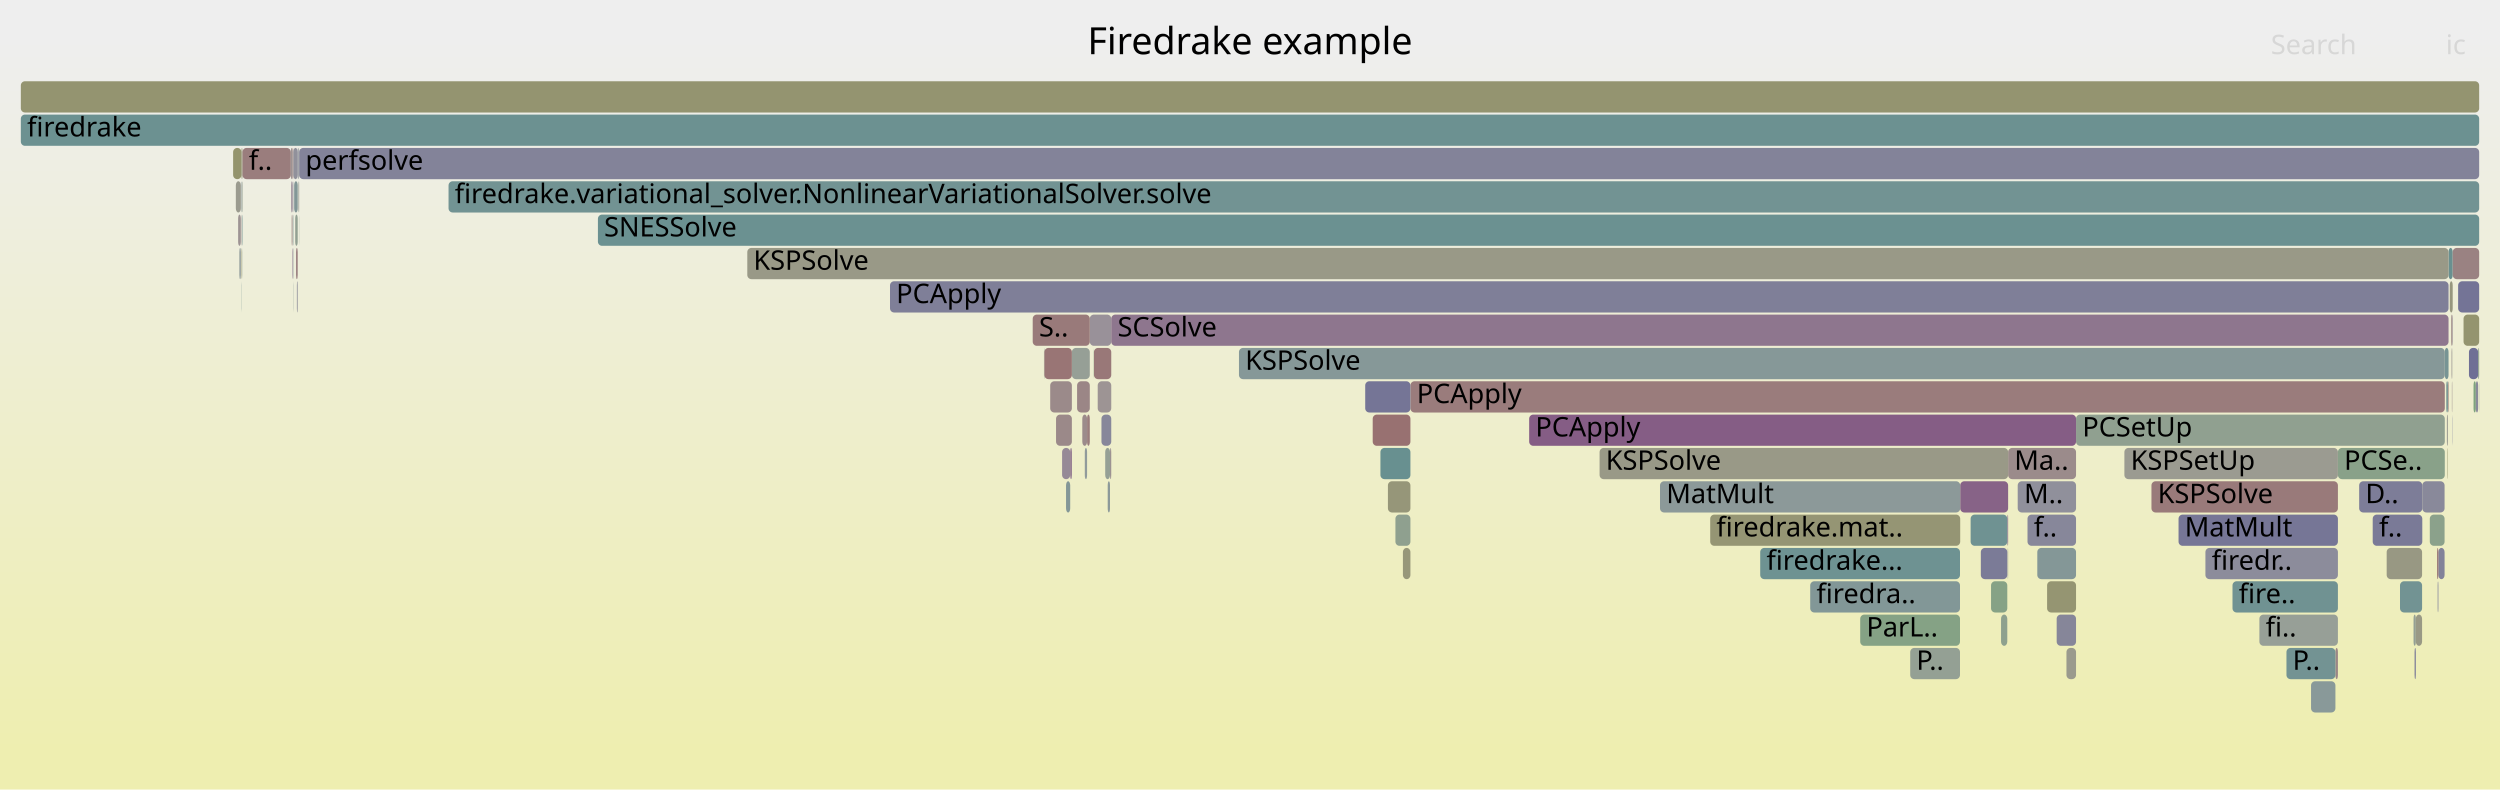
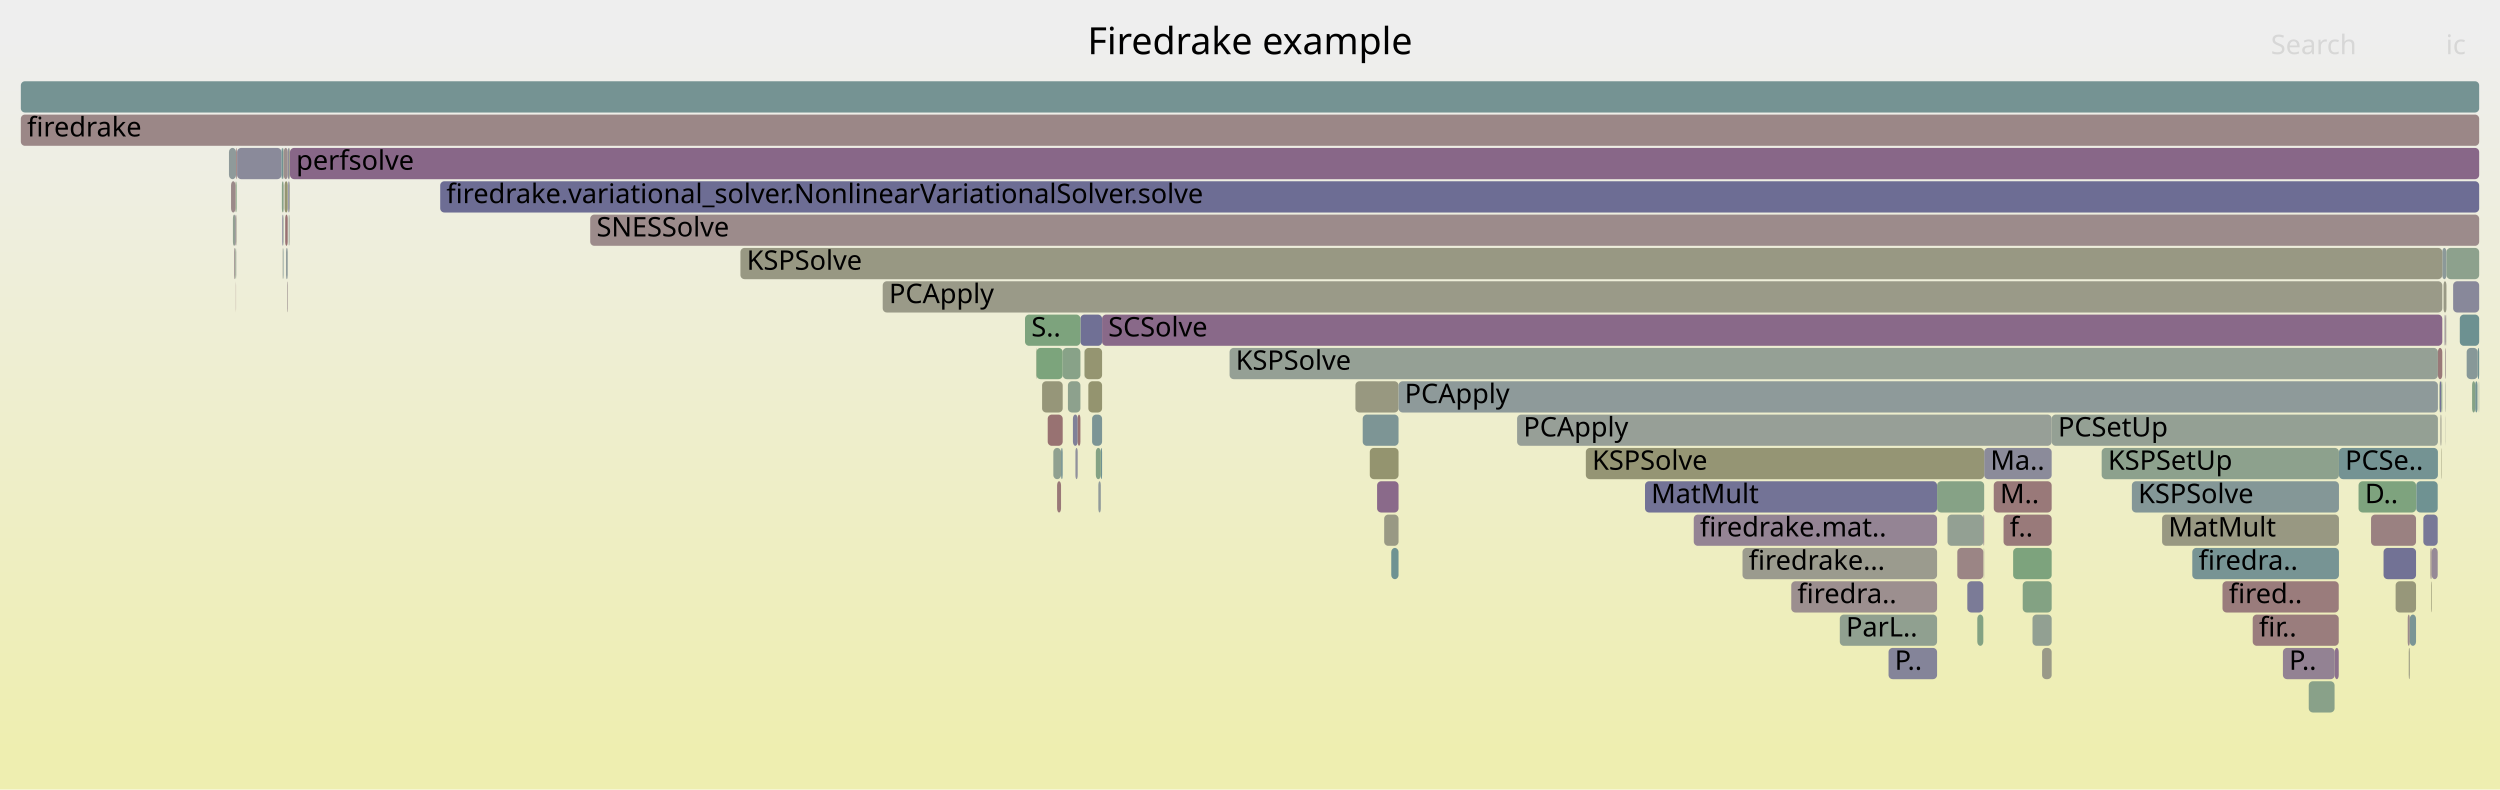
<svg xmlns="http://www.w3.org/2000/svg" version="1.1" width="1200" height="379" viewBox="0 0 1200 379">
  <defs>
    <linearGradient id="background" y1="0" y2="1" x1="0" x2="0">
      <stop stop-color="#eeeeee" offset="5%" />
      <stop stop-color="#eeeeb0" offset="95%" />
    </linearGradient>
  </defs>
  <style type="text/css">
	text { font-family:Verdana; font-size:13px; fill:rgb(0,0,0); }
	#search, #ignorecase { opacity:0.1; cursor:pointer; }
	#search:hover, #search.show, #ignorecase:hover, #ignorecase.show { opacity:1; }
	#subtitle { text-anchor:middle; font-color:rgb(160,160,160); }
	#title { text-anchor:middle; font-size:18px}
	#unzoom { cursor:pointer; }
	#frames &gt; *:hover { stroke:black; stroke-width:0.5; cursor:pointer; }
	.hide { display:none; }
	.parent { opacity:0.5; }
</style>
  <rect x="0.0" y="0" width="1200.0" height="379.0" fill="url(#background)" />
  <text id="title" x="600.00" y="26">Firedrake example</text>
  <text id="details" x="10.00" y="361"> </text>
  <text id="unzoom" x="10.00" y="26" class="hide">Reset Zoom</text>
  <text id="search" x="1090.00" y="26">Search</text>
  <text id="ignorecase" x="1174.00" y="26">ic</text>
  <text id="matched" x="1090.00" y="361"> </text>
  <g id="frames">
    <g>
-       <rect x="1175.0" y="183" width="0.3" height="15.0" fill="rgb(153.179,121.04,121.04)" rx="2" ry="2" />
-       <text x="1178.03" y="193.5" />
-     </g>
-     <g>
-       <rect x="1187.3" y="183" width="1.1" height="15.0" fill="rgb(126.167,163.182,126.167)" rx="2" ry="2" />
-       <text x="1190.32" y="193.5" />
-     </g>
-     <g>
-       <rect x="1121.0" y="311" width="1.2" height="15.0" fill="rgb(154.851,133.86,133.86)" rx="2" ry="2" />
-       <text x="1124.05" y="321.5" />
-     </g>
-     <g>
-       <rect x="528.7" y="199" width="4.7" height="15.0" fill="rgb(135.296,135.296,153.606)" rx="2" ry="2" />
-       <text x="531.70" y="209.5" />
-     </g>
-     <g>
-       <rect x="140.7" y="135" width="0.1" height="15.0" fill="rgb(132.249,151.324,151.324)" rx="2" ry="2" />
-       <text x="143.72" y="145.5" />
-     </g>
-     <g>
-       <rect x="1058.6" y="263" width="63.6" height="15.0" fill="rgb(139.961,139.961,154.508)" rx="2" ry="2" />
-       <text x="1061.63" y="273.5">firedr..</text>
-     </g>
-     <g>
-       <rect x="1166.3" y="247" width="7.1" height="15.0" fill="rgb(138.701,161.142,138.701)" rx="2" ry="2" />
-       <text x="1169.27" y="257.5" />
-     </g>
-     <g>
-       <rect x="677.0" y="183" width="496.5" height="15.0" fill="rgb(153.616,124.387,124.387)" rx="2" ry="2" />
-       <text x="680.05" y="193.5">PCApply</text>
-     </g>
-     <g>
-       <rect x="1175.3" y="119" width="2.0" height="15.0" fill="rgb(105.149,144.298,144.298)" rx="2" ry="2" />
-       <text x="1178.34" y="129.5" />
-     </g>
-     <g>
-       <rect x="963.7" y="263" width="0.2" height="15.0" fill="rgb(146.905,146.905,155.853)" rx="2" ry="2" />
-       <text x="966.75" y="273.5" />
-     </g>
-     <g>
-       <rect x="525.1" y="167" width="8.3" height="15.0" fill="rgb(153.096,120.4,120.4)" rx="2" ry="2" />
-       <text x="528.13" y="177.5" />
-     </g>
-     <g>
-       <rect x="1176.5" y="151" width="0.2" height="15.0" fill="rgb(149.569,159.373,149.569)" rx="2" ry="2" />
-       <text x="1179.46" y="161.5" />
-     </g>
-     <g>
-       <rect x="530.5" y="215" width="2.3" height="15.0" fill="rgb(148.749,159.506,148.749)" rx="2" ry="2" />
-       <text x="533.49" y="225.5" />
-     </g>
-     <g>
-       <rect x="509.8" y="215" width="3.9" height="15.0" fill="rgb(150.232,138.094,150.232)" rx="2" ry="2" />
-       <text x="512.76" y="225.5" />
-     </g>
-     <g>
-       <rect x="140.4" y="71" width="0.4" height="15.0" fill="rgb(152.318,114.437,114.437)" rx="2" ry="2" />
-       <text x="143.38" y="81.5" />
-     </g>
-     <g>
-       <rect x="520.7" y="215" width="1.1" height="15.0" fill="rgb(145.45,154.746,154.746)" rx="2" ry="2" />
-       <text x="523.66" y="225.5" />
-     </g>
-     <g>
-       <rect x="1138.9" y="247" width="23.8" height="15.0" fill="rgb(122.034,122.034,151.039)" rx="2" ry="2" />
-       <text x="1141.94" y="257.5">f..</text>
-     </g>
-     <g>
-       <rect x="111.9" y="71" width="4.0" height="15.0" fill="rgb(147.914,147.914,109.123)" rx="2" ry="2" />
-       <text x="114.93" y="81.5" />
-     </g>
-     <g>
-       <rect x="1174.1" y="183" width="0.2" height="15.0" fill="rgb(150.781,159.175,150.781)" rx="2" ry="2" />
-       <text x="1177.11" y="193.5" />
-     </g>
-     <g>
-       <rect x="142.1" y="119" width="0.8" height="15.0" fill="rgb(154.086,127.996,127.996)" rx="2" ry="2" />
-       <text x="145.06" y="129.5" />
-     </g>
-     <g>
-       <rect x="940.9" y="231" width="23.0" height="15.0" fill="rgb(134.856,98.692,134.856)" rx="2" ry="2" />
-       <text x="943.87" y="241.5" />
-     </g>
-     <g>
-       <rect x="1145.6" y="263" width="17.0" height="15.0" fill="rgb(152.348,152.348,130.611)" rx="2" ry="2" />
-       <text x="1148.56" y="273.5" />
-     </g>
-     <g>
-       <rect x="1170.1" y="279" width="0.3" height="15.0" fill="rgb(111.81,111.81,149.06)" rx="2" ry="2" />
-       <text x="1173.09" y="289.5" />
-     </g>
-     <g>
-       <rect x="1045.7" y="247" width="76.5" height="15.0" fill="rgb(117.856,117.856,150.23)" rx="2" ry="2" />
-       <text x="1048.67" y="257.5">MatMult</text>
-     </g>
-     <g>
-       <rect x="114.3" y="103" width="1.3" height="15.0" fill="rgb(156.593,147.216,147.216)" rx="2" ry="2" />
-       <text x="117.27" y="113.5" />
-     </g>
-     <g>
-       <rect x="1162.7" y="231" width="10.7" height="15.0" fill="rgb(136.715,136.715,153.88)" rx="2" ry="2" />
-       <text x="1165.73" y="241.5" />
-     </g>
-     <g>
-       <rect x="1189.9" y="183" width="0.1" height="15.0" fill="rgb(143.813,154.322,154.322)" rx="2" ry="2" />
-       <text x="1192.89" y="193.5" />
-     </g>
-     <g>
-       <rect x="1132.4" y="231" width="30.3" height="15.0" fill="rgb(124.767,124.767,151.568)" rx="2" ry="2" />
-       <text x="1135.39" y="241.5">D..</text>
-     </g>
-     <g>
-       <rect x="1175.9" y="135" width="1.4" height="15.0" fill="rgb(151.485,151.485,126.427)" rx="2" ry="2" />
-       <text x="1178.90" y="145.5" />
-     </g>
-     <g>
-       <rect x="1176.8" y="167" width="0.3" height="15.0" fill="rgb(155.897,155.897,147.806)" rx="2" ry="2" />
-       <text x="1179.81" y="177.5" />
-     </g>
-     <g>
-       <rect x="1084.5" y="295" width="37.7" height="15.0" fill="rgb(150.557,159.212,150.557)" rx="2" ry="2" />
-       <text x="1087.53" y="305.5">fi..</text>
-     </g>
-     <g>
-       <rect x="10.0" y="39" width="1180.0" height="15.0" fill="rgb(148.426,148.426,111.603)" rx="2" ry="2" />
+       <rect x="1173.9" y="199" width="0.1" height="15.0" fill="rgb(155.18,155.18,144.332)" rx="2" ry="2" />
+       <text x="1176.88" y="209.5" />
+     </g>
+     <g>
+       <rect x="139.0" y="103" width="0.2" height="15.0" fill="rgb(150.801,150.801,123.115)" rx="2" ry="2" />
+       <text x="142.00" y="113.5" />
+     </g>
+     <g>
+       <rect x="1170.9" y="183" width="0.2" height="15.0" fill="rgb(136.018,161.578,136.018)" rx="2" ry="2" />
+       <text x="1173.94" y="193.5" />
+     </g>
+     <g>
+       <rect x="1173.6" y="167" width="0.1" height="15.0" fill="rgb(142.735,154.042,154.042)" rx="2" ry="2" />
+       <text x="1176.56" y="177.5" />
+     </g>
+     <g>
+       <rect x="527.2" y="231" width="1.2" height="15.0" fill="rgb(144.593,154.524,154.524)" rx="2" ry="2" />
+       <text x="530.19" y="241.5" />
+     </g>
+     <g>
+       <rect x="135.9" y="71" width="0.3" height="15.0" fill="rgb(152.475,152.475,131.227)" rx="2" ry="2" />
+       <text x="138.86" y="81.5" />
+     </g>
+     <g>
+       <rect x="1163.2" y="247" width="6.9" height="15.0" fill="rgb(119.827,119.827,150.612)" rx="2" ry="2" />
+       <text x="1166.20" y="257.5" />
+     </g>
+     <g>
+       <rect x="949.1" y="295" width="2.9" height="15.0" fill="rgb(130.506,162.476,130.506)" rx="2" ry="2" />
+       <text x="952.08" y="305.5" />
+     </g>
+     <g>
+       <rect x="505.6" y="215" width="3.7" height="15.0" fill="rgb(143.647,160.336,143.647)" rx="2" ry="2" />
+       <text x="508.57" y="225.5" />
+     </g>
+     <g>
+       <rect x="524.2" y="199" width="4.8" height="15.0" fill="rgb(124.293,149.261,149.261)" rx="2" ry="2" />
+       <text x="527.18" y="209.5" />
+     </g>
+     <g>
+       <rect x="112.4" y="119" width="0.6" height="15.0" fill="rgb(156.04,142.971,142.971)" rx="2" ry="2" />
+       <text x="115.40" y="129.5" />
+     </g>
+     <g>
+       <rect x="1189.8" y="183" width="0.2" height="15.0" fill="rgb(148.628,159.526,148.628)" rx="2" ry="2" />
+       <text x="1192.82" y="193.5" />
+     </g>
+     <g>
+       <rect x="952.2" y="263" width="0.2" height="15.0" fill="rgb(155.365,155.365,145.229)" rx="2" ry="2" />
+       <text x="955.25" y="273.5" />
+     </g>
+     <g>
+       <rect x="1186.6" y="183" width="1.5" height="15.0" fill="rgb(132.99,162.071,132.99)" rx="2" ry="2" />
+       <text x="1189.60" y="193.5" />
+     </g>
+     <g>
+       <rect x="657.5" y="215" width="13.8" height="15.0" fill="rgb(148.293,148.293,110.959)" rx="2" ry="2" />
+       <text x="660.51" y="225.5" />
+     </g>
+     <g>
+       <rect x="836.4" y="263" width="93.4" height="15.0" fill="rgb(154.598,154.598,141.515)" rx="2" ry="2" />
+       <text x="839.38" y="273.5">firedrake...</text>
+     </g>
+     <g>
+       <rect x="109.9" y="71" width="3.4" height="15.0" fill="rgb(143.052,154.124,154.124)" rx="2" ry="2" />
+       <text x="112.90" y="81.5" />
+     </g>
+     <g>
+       <rect x="520.5" y="167" width="0.1" height="15.0" fill="rgb(131.325,162.342,131.325)" rx="2" ry="2" />
+       <text x="523.47" y="177.5" />
+     </g>
+     <g>
+       <rect x="667.8" y="263" width="3.5" height="15.0" fill="rgb(109.797,145.503,145.503)" rx="2" ry="2" />
+       <text x="670.83" y="273.5" />
+     </g>
+     <g>
+       <rect x="10.0" y="55" width="1180.0" height="15.0" fill="rgb(155.007,135.053,135.053)" rx="2" ry="2" />
+       <text x="13.00" y="65.5">firedrake</text>
+     </g>
+     <g>
+       <rect x="1189.3" y="167" width="0.7" height="15.0" fill="rgb(113.098,146.359,146.359)" rx="2" ry="2" />
+       <text x="1192.25" y="177.5" />
+     </g>
+     <g>
+       <rect x="1173.7" y="167" width="0.3" height="15.0" fill="rgb(155.466,138.575,138.575)" rx="2" ry="2" />
+       <text x="1176.75" y="177.5" />
+     </g>
+     <g>
+       <rect x="528.4" y="215" width="0.6" height="15.0" fill="rgb(110.045,145.567,145.567)" rx="2" ry="2" />
+       <text x="531.40" y="225.5" />
+     </g>
+     <g>
+       <rect x="138.9" y="87" width="0.3" height="15.0" fill="rgb(150.154,150.154,119.978)" rx="2" ry="2" />
+       <text x="141.92" y="97.5" />
+     </g>
+     <g>
+       <rect x="1172.3" y="119" width="2.0" height="15.0" fill="rgb(139.878,153.302,153.302)" rx="2" ry="2" />
+       <text x="1175.35" y="129.5" />
+     </g>
+     <g>
+       <rect x="1174.0" y="151" width="0.2" height="15.0" fill="rgb(149.847,159.327,149.847)" rx="2" ry="2" />
+       <text x="1176.99" y="161.5" />
+     </g>
+     <g>
+       <rect x="934.8" y="247" width="17.2" height="15.0" fill="rgb(146.509,159.871,146.509)" rx="2" ry="2" />
+       <text x="937.79" y="257.5" />
+     </g>
+     <g>
+       <rect x="939.5" y="263" width="12.5" height="15.0" fill="rgb(154.693,132.643,132.643)" rx="2" ry="2" />
+       <text x="942.55" y="273.5" />
+     </g>
+     <g>
+       <rect x="113.2" y="135" width="0.1" height="15.0" fill="rgb(153.397,122.712,122.712)" rx="2" ry="2" />
+       <text x="116.16" y="145.5" />
+     </g>
+     <g>
+       <rect x="518.6" y="151" width="10.4" height="15.0" fill="rgb(112.188,112.188,149.133)" rx="2" ry="2" />
+       <text x="521.61" y="161.5" />
+     </g>
+     <g>
+       <rect x="138.1" y="71" width="0.7" height="15.0" fill="rgb(141.208,141.208,154.75)" rx="2" ry="2" />
+       <text x="141.08" y="81.5" />
+     </g>
+     <g>
+       <rect x="136.6" y="87" width="1.5" height="15.0" fill="rgb(148.985,148.985,114.312)" rx="2" ry="2" />
+       <text x="139.55" y="97.5" />
+     </g>
+     <g>
+       <rect x="952.0" y="247" width="0.2" height="15.0" fill="rgb(110.676,110.676,148.841)" rx="2" ry="2" />
+       <text x="955.02" y="257.5" />
+     </g>
+     <g>
+       <rect x="1120.7" y="311" width="1.9" height="15.0" fill="rgb(140.497,113.149,140.497)" rx="2" ry="2" />
+       <text x="1123.66" y="321.5" />
+     </g>
+     <g>
+       <rect x="1066.8" y="279" width="55.8" height="15.0" fill="rgb(153.501,123.511,123.511)" rx="2" ry="2" />
+       <text x="1069.83" y="289.5">fired..</text>
+     </g>
+     <g>
+       <rect x="728.2" y="199" width="256.6" height="15.0" fill="rgb(150.795,159.173,150.795)" rx="2" ry="2" />
+       <text x="731.24" y="209.5">PCApply</text>
+     </g>
+     <g>
+       <rect x="522.4" y="183" width="6.6" height="15.0" fill="rgb(148.336,148.336,111.168)" rx="2" ry="2" />
+       <text x="525.39" y="193.5" />
+     </g>
+     <g>
+       <rect x="113.3" y="71" width="0.4" height="15.0" fill="rgb(153.278,121.794,121.794)" rx="2" ry="2" />
+       <text x="116.27" y="81.5" />
+     </g>
+     <g>
+       <rect x="113.8" y="71" width="21.3" height="15.0" fill="rgb(137.532,137.532,154.038)" rx="2" ry="2" />
+       <text x="116.76" y="81.5" />
+     </g>
+     <g>
+       <rect x="138.4" y="87" width="0.4" height="15.0" fill="rgb(114.918,114.918,149.662)" rx="2" ry="2" />
+       <text x="141.45" y="97.5" />
+     </g>
+     <g>
+       <rect x="135.1" y="71" width="0.8" height="15.0" fill="rgb(111.877,146.042,146.042)" rx="2" ry="2" />
+       <text x="138.15" y="81.5" />
+     </g>
+     <g>
+       <rect x="492.0" y="151" width="26.6" height="15.0" fill="rgb(125.129,163.351,125.129)" rx="2" ry="2" />
+       <text x="495.05" y="161.5">S..</text>
+     </g>
+     <g>
+       <rect x="113.5" y="103" width="0.2" height="15.0" fill="rgb(150.812,150.812,123.164)" rx="2" ry="2" />
+       <text x="116.51" y="113.5" />
+     </g>
+     <g>
+       <rect x="1081.3" y="295" width="41.3" height="15.0" fill="rgb(153.637,124.554,124.554)" rx="2" ry="2" />
+       <text x="1084.30" y="305.5">fir..</text>
+     </g>
+     <g>
+       <rect x="497.3" y="167" width="0.2" height="15.0" fill="rgb(149.466,149.466,116.643)" rx="2" ry="2" />
+       <text x="500.29" y="177.5" />
+     </g>
+     <g>
+       <rect x="1172.9" y="135" width="1.4" height="15.0" fill="rgb(153.093,153.093,134.221)" rx="2" ry="2" />
+       <text x="1175.89" y="145.5" />
+     </g>
+     <g>
+       <rect x="1174.3" y="119" width="15.7" height="15.0" fill="rgb(140.687,160.818,140.687)" rx="2" ry="2" />
+       <text x="1177.26" y="129.5" />
+     </g>
+     <g>
+       <rect x="113.0" y="103" width="0.3" height="15.0" fill="rgb(134.382,97.478,134.382)" rx="2" ry="2" />
+       <text x="116.04" y="113.5" />
+     </g>
+     <g>
+       <rect x="859.8" y="279" width="70.0" height="15.0" fill="rgb(156.096,143.401,143.401)" rx="2" ry="2" />
+       <text x="862.75" y="289.5">firedra..</text>
+     </g>
+     <g>
+       <rect x="113.0" y="87" width="0.3" height="15.0" fill="rgb(151.731,151.731,127.619)" rx="2" ry="2" />
+       <text x="115.97" y="97.5" />
+     </g>
+     <g>
+       <rect x="975.6" y="295" width="9.2" height="15.0" fill="rgb(146.289,159.907,146.289)" rx="2" ry="2" />
+       <text x="978.59" y="305.5" />
+     </g>
+     <g>
+       <rect x="512.6" y="183" width="6.0" height="15.0" fill="rgb(140.833,160.795,140.833)" rx="2" ry="2" />
+       <text x="515.56" y="193.5" />
+     </g>
+     <g>
+       <rect x="929.8" y="231" width="22.6" height="15.0" fill="rgb(133.775,161.944,133.775)" rx="2" ry="2" />
+       <text x="932.83" y="241.5" />
+     </g>
+     <g>
+       <rect x="1108.2" y="327" width="12.4" height="15.0" fill="rgb(136.823,161.447,136.823)" rx="2" ry="2" />
+       <text x="1111.21" y="337.5" />
+     </g>
+     <g>
+       <rect x="1122.7" y="215" width="47.5" height="15.0" fill="rgb(115.831,147.067,147.067)" rx="2" ry="2" />
+       <text x="1125.66" y="225.5">PCSe..</text>
+     </g>
+     <g>
+       <rect x="515.0" y="199" width="2.3" height="15.0" fill="rgb(127.854,127.854,152.165)" rx="2" ry="2" />
+       <text x="518.02" y="209.5" />
+     </g>
+     <g>
+       <rect x="1188.1" y="183" width="1.1" height="15.0" fill="rgb(116.415,147.219,147.219)" rx="2" ry="2" />
+       <text x="1191.08" y="193.5" />
+     </g>
+     <g>
+       <rect x="952.4" y="215" width="32.4" height="15.0" fill="rgb(139.362,139.362,154.393)" rx="2" ry="2" />
+       <text x="955.37" y="225.5">Ma..</text>
+     </g>
+     <g>
+       <rect x="516.2" y="215" width="1.1" height="15.0" fill="rgb(145.378,145.378,155.557)" rx="2" ry="2" />
+       <text x="519.18" y="225.5" />
+     </g>
+     <g>
+       <rect x="980.2" y="311" width="4.6" height="15.0" fill="rgb(153.507,153.507,136.227)" rx="2" ry="2" />
+       <text x="983.22" y="321.5" />
+     </g>
+     <g>
+       <rect x="661.0" y="231" width="10.3" height="15.0" fill="rgb(137.701,105.985,137.701)" rx="2" ry="2" />
+       <text x="663.96" y="241.5" />
+     </g>
+     <g>
+       <rect x="111.8" y="103" width="1.2" height="15.0" fill="rgb(145.889,159.972,145.889)" rx="2" ry="2" />
+       <text x="114.81" y="113.5" />
+     </g>
+     <g>
+       <rect x="970.9" y="279" width="13.9" height="15.0" fill="rgb(131.415,162.328,131.415)" rx="2" ry="2" />
+       <text x="973.95" y="289.5" />
+     </g>
+     <g>
+       <rect x="529.0" y="151" width="643.3" height="15.0" fill="rgb(137.413,105.245,137.413)" rx="2" ry="2" />
+       <text x="531.96" y="161.5">SCSolve</text>
+     </g>
+     <g>
+       <rect x="113.4" y="87" width="0.3" height="15.0" fill="rgb(130.282,162.512,130.282)" rx="2" ry="2" />
+       <text x="116.40" y="97.5" />
+     </g>
+     <g>
+       <rect x="1159.8" y="231" width="10.3" height="15.0" fill="rgb(111.418,145.923,145.923)" rx="2" ry="2" />
+       <text x="1162.75" y="241.5" />
+     </g>
+     <g>
+       <rect x="944.3" y="279" width="7.7" height="15.0" fill="rgb(122.729,122.729,151.173)" rx="2" ry="2" />
+       <text x="947.31" y="289.5" />
+     </g>
+     <g>
+       <rect x="883.1" y="295" width="46.7" height="15.0" fill="rgb(144.187,160.249,144.187)" rx="2" ry="2" />
+       <text x="886.11" y="305.5">ParL..</text>
+     </g>
+     <g>
+       <rect x="500.2" y="183" width="9.9" height="15.0" fill="rgb(150.415,150.415,121.241)" rx="2" ry="2" />
+       <text x="503.18" y="193.5" />
+     </g>
+     <g>
+       <rect x="590.2" y="167" width="580.0" height="15.0" fill="rgb(148.597,159.531,148.597)" rx="2" ry="2" />
+       <text x="593.16" y="177.5">KSPSolve</text>
+     </g>
+     <g>
+       <rect x="135.9" y="87" width="0.3" height="15.0" fill="rgb(141.338,160.712,141.338)" rx="2" ry="2" />
+       <text x="138.93" y="97.5" />
+     </g>
+     <g>
+       <rect x="664.4" y="247" width="6.9" height="15.0" fill="rgb(152.649,152.649,132.069)" rx="2" ry="2" />
+       <text x="667.40" y="257.5" />
+     </g>
+     <g>
+       <rect x="1023.3" y="231" width="99.4" height="15.0" fill="rgb(132.498,151.388,151.388)" rx="2" ry="2" />
+       <text x="1026.34" y="241.5">KSPSolve</text>
+     </g>
+     <g>
+       <rect x="761.2" y="215" width="191.2" height="15.0" fill="rgb(149.23,149.23,115.5)" rx="2" ry="2" />
+       <text x="764.23" y="225.5">KSPSolve</text>
+     </g>
+     <g>
+       <rect x="650.6" y="183" width="20.7" height="15.0" fill="rgb(151.9,151.9,128.439)" rx="2" ry="2" />
+       <text x="653.60" y="193.5" />
+     </g>
+     <g>
+       <rect x="1173.7" y="151" width="0.3" height="15.0" fill="rgb(154.664,132.425,132.425)" rx="2" ry="2" />
+       <text x="1176.66" y="161.5" />
+     </g>
+     <g>
+       <rect x="1095.8" y="311" width="24.9" height="15.0" fill="rgb(146.884,129.514,146.884)" rx="2" ry="2" />
+       <text x="1098.76" y="321.5">P..</text>
+     </g>
+     <g>
+       <rect x="1177.5" y="135" width="12.5" height="15.0" fill="rgb(135.872,135.872,153.717)" rx="2" ry="2" />
+       <text x="1180.49" y="145.5" />
+     </g>
+     <g>
+       <rect x="1156.2" y="311" width="0.5" height="15.0" fill="rgb(152.059,152.059,129.208)" rx="2" ry="2" />
+       <text x="1159.22" y="321.5" />
+     </g>
+     <g>
+       <rect x="789.6" y="231" width="140.2" height="15.0" fill="rgb(115.199,115.199,149.716)" rx="2" ry="2" />
+       <text x="792.57" y="241.5">MatMult</text>
+     </g>
+     <g>
+       <rect x="1155.7" y="295" width="1.0" height="15.0" fill="rgb(155.529,139.057,139.057)" rx="2" ry="2" />
+       <text x="1158.66" y="305.5" />
+     </g>
+     <g>
+       <rect x="1166.9" y="279" width="0.3" height="15.0" fill="rgb(149.373,149.373,116.191)" rx="2" ry="2" />
+       <text x="1169.90" y="289.5" />
+     </g>
+     <g>
+       <rect x="138.6" y="103" width="0.2" height="15.0" fill="rgb(121.709,148.591,148.591)" rx="2" ry="2" />
+       <text x="141.63" y="113.5" />
+     </g>
+     <g>
+       <rect x="113.1" y="119" width="0.2" height="15.0" fill="rgb(124.906,163.387,124.906)" rx="2" ry="2" />
+       <text x="116.10" y="129.5" />
+     </g>
+     <g>
+       <rect x="1052.3" y="263" width="70.4" height="15.0" fill="rgb(119.441,148.003,148.003)" rx="2" ry="2" />
+       <text x="1055.34" y="273.5">firedra..</text>
+     </g>
+     <g>
+       <rect x="1037.8" y="247" width="84.9" height="15.0" fill="rgb(152.281,152.281,130.284)" rx="2" ry="2" />
+       <text x="1040.84" y="257.5">MatMult</text>
+     </g>
+     <g>
+       <rect x="813.0" y="247" width="116.8" height="15.0" fill="rgb(147.688,131.576,147.688)" rx="2" ry="2" />
+       <text x="815.98" y="257.5">firedrake.mat..</text>
+     </g>
+     <g>
+       <rect x="497.5" y="167" width="12.6" height="15.0" fill="rgb(123.71,163.582,123.71)" rx="2" ry="2" />
+       <text x="500.48" y="177.5" />
+     </g>
+     <g>
+       <rect x="520.6" y="167" width="8.4" height="15.0" fill="rgb(148.815,148.815,113.489)" rx="2" ry="2" />
+       <text x="523.60" y="177.5" />
+     </g>
+     <g>
+       <rect x="906.5" y="311" width="23.3" height="15.0" fill="rgb(132.418,132.418,153.049)" rx="2" ry="2" />
+       <text x="909.45" y="321.5">P..</text>
+     </g>
+     <g>
+       <rect x="1171.7" y="215" width="0.2" height="15.0" fill="rgb(149.805,149.805,118.286)" rx="2" ry="2" />
+       <text x="1174.73" y="225.5" />
+     </g>
+     <g>
+       <rect x="110.9" y="87" width="2.1" height="15.0" fill="rgb(155.306,137.35,137.35)" rx="2" ry="2" />
+       <text x="113.90" y="97.5" />
+     </g>
+     <g>
+       <rect x="507.4" y="231" width="1.9" height="15.0" fill="rgb(153.053,120.072,120.072)" rx="2" ry="2" />
+       <text x="510.44" y="241.5" />
+     </g>
+     <g>
+       <rect x="510.1" y="167" width="8.5" height="15.0" fill="rgb(135.848,161.606,135.848)" rx="2" ry="2" />
+       <text x="513.10" y="177.5" />
+     </g>
+     <g>
+       <rect x="509.3" y="215" width="0.8" height="15.0" fill="rgb(121.402,148.512,148.512)" rx="2" ry="2" />
+       <text x="512.29" y="225.5" />
+     </g>
+     <g>
+       <rect x="137.8" y="135" width="0.3" height="15.0" fill="rgb(156.12,143.59,143.59)" rx="2" ry="2" />
+       <text x="140.76" y="145.5" />
+     </g>
+     <g>
+       <rect x="10.0" y="39" width="1180.0" height="15.0" fill="rgb(116.798,147.318,147.318)" rx="2" ry="2" />
      <text x="13.00" y="49.5" />
    </g>
    <g>
-       <rect x="519.5" y="199" width="2.3" height="15.0" fill="rgb(155.51,138.909,138.909)" rx="2" ry="2" />
-       <text x="522.51" y="209.5" />
-     </g>
-     <g>
-       <rect x="945.9" y="247" width="17.6" height="15.0" fill="rgb(110.532,145.694,145.694)" rx="2" ry="2" />
-       <text x="948.94" y="257.5" />
-     </g>
-     <g>
-       <rect x="358.7" y="119" width="816.6" height="15.0" fill="rgb(153.183,153.183,134.658)" rx="2" ry="2" />
-       <text x="361.65" y="129.5">KSPSolve</text>
-     </g>
-     <g>
-       <rect x="1152.0" y="279" width="10.6" height="15.0" fill="rgb(114.248,146.657,146.657)" rx="2" ry="2" />
-       <text x="1155.00" y="289.5" />
-     </g>
-     <g>
-       <rect x="114.9" y="119" width="0.7" height="15.0" fill="rgb(143.244,154.174,154.174)" rx="2" ry="2" />
-       <text x="117.93" y="129.5" />
-     </g>
-     <g>
-       <rect x="1179.9" y="135" width="10.1" height="15.0" fill="rgb(116.375,116.375,149.944)" rx="2" ry="2" />
-       <text x="1182.93" y="145.5" />
-     </g>
-     <g>
-       <rect x="140.8" y="71" width="2.1" height="15.0" fill="rgb(144.629,144.629,155.412)" rx="2" ry="2" />
-       <text x="143.83" y="81.5" />
-     </g>
-     <g>
-       <rect x="140.2" y="119" width="0.2" height="15.0" fill="rgb(137.217,104.743,137.217)" rx="2" ry="2" />
-       <text x="143.21" y="129.5" />
-     </g>
-     <g>
-       <rect x="115.7" y="103" width="0.2" height="15.0" fill="rgb(156.725,148.223,148.223)" rx="2" ry="2" />
-       <text x="118.65" y="113.5" />
-     </g>
-     <g>
-       <rect x="820.9" y="247" width="120.0" height="15.0" fill="rgb(149.335,149.335,116.007)" rx="2" ry="2" />
-       <text x="823.88" y="257.5">firedrake.mat..</text>
-     </g>
-     <g>
-       <rect x="1173.5" y="167" width="1.8" height="15.0" fill="rgb(119.046,147.901,147.901)" rx="2" ry="2" />
-       <text x="1176.47" y="177.5" />
-     </g>
-     <g>
-       <rect x="140.6" y="103" width="0.2" height="15.0" fill="rgb(112.779,146.276,146.276)" rx="2" ry="2" />
-       <text x="143.56" y="113.5" />
-     </g>
-     <g>
-       <rect x="143.5" y="103" width="0.1" height="15.0" fill="rgb(145.497,160.035,145.497)" rx="2" ry="2" />
-       <text x="146.46" y="113.5" />
-     </g>
-     <g>
-       <rect x="521.8" y="199" width="1.3" height="15.0" fill="rgb(153.739,125.336,125.336)" rx="2" ry="2" />
-       <text x="524.81" y="209.5" />
-     </g>
-     <g>
-       <rect x="501.1" y="167" width="0.2" height="15.0" fill="rgb(146.681,159.843,146.681)" rx="2" ry="2" />
-       <text x="504.12" y="177.5" />
-     </g>
-     <g>
-       <rect x="116.1" y="87" width="0.3" height="15.0" fill="rgb(148.096,159.612,148.096)" rx="2" ry="2" />
-       <text x="119.07" y="97.5" />
-     </g>
-     <g>
-       <rect x="504.1" y="183" width="10.4" height="15.0" fill="rgb(155.366,137.804,137.804)" rx="2" ry="2" />
-       <text x="507.11" y="193.5" />
-     </g>
-     <g>
-       <rect x="143.3" y="71" width="0.3" height="15.0" fill="rgb(147.401,159.725,147.401)" rx="2" ry="2" />
-       <text x="146.31" y="81.5" />
-     </g>
-     <g>
-       <rect x="1177.3" y="119" width="12.7" height="15.0" fill="rgb(154.409,130.469,130.469)" rx="2" ry="2" />
-       <text x="1180.34" y="129.5" />
-     </g>
-     <g>
-       <rect x="658.9" y="199" width="18.1" height="15.0" fill="rgb(152.079,112.608,112.608)" rx="2" ry="2" />
-       <text x="661.94" y="209.5" />
-     </g>
-     <g>
-       <rect x="140.6" y="119" width="0.2" height="15.0" fill="rgb(134.255,151.844,151.844)" rx="2" ry="2" />
-       <text x="143.64" y="129.5" />
-     </g>
-     <g>
-       <rect x="1159.0" y="311" width="0.6" height="15.0" fill="rgb(123.147,123.147,151.254)" rx="2" ry="2" />
-       <text x="1162.02" y="321.5" />
-     </g>
-     <g>
-       <rect x="143.1" y="87" width="0.2" height="15.0" fill="rgb(139.841,160.956,139.841)" rx="2" ry="2" />
-       <text x="146.12" y="97.5" />
-     </g>
-     <g>
-       <rect x="1188.4" y="183" width="1.1" height="15.0" fill="rgb(137.699,137.699,154.071)" rx="2" ry="2" />
-       <text x="1191.41" y="193.5" />
-     </g>
-     <g>
-       <rect x="1177.0" y="199" width="0.1" height="15.0" fill="rgb(109.327,109.327,148.579)" rx="2" ry="2" />
-       <text x="1179.95" y="209.5" />
-     </g>
-     <g>
-       <rect x="1109.3" y="327" width="11.7" height="15.0" fill="rgb(137.151,152.595,152.595)" rx="2" ry="2" />
-       <text x="1112.27" y="337.5" />
-     </g>
-     <g>
-       <rect x="142.5" y="135" width="0.4" height="15.0" fill="rgb(147.425,147.425,155.953)" rx="2" ry="2" />
-       <text x="145.55" y="145.5" />
-     </g>
-     <g>
-       <rect x="215.3" y="87" width="974.7" height="15.0" fill="rgb(113.923,146.573,146.573)" rx="2" ry="2" />
-       <text x="218.28" y="97.5">firedrake.variational_solver.NonlinearVariationalSolver.solve</text>
-     </g>
-     <g>
-       <rect x="115.9" y="71" width="0.5" height="15.0" fill="rgb(149.992,149.992,119.193)" rx="2" ry="2" />
-       <text x="118.93" y="81.5" />
-     </g>
-     <g>
-       <rect x="1185.1" y="167" width="4.4" height="15.0" fill="rgb(111.343,111.343,148.97)" rx="2" ry="2" />
-       <text x="1188.10" y="177.5" />
-     </g>
-     <g>
-       <rect x="950.8" y="263" width="12.7" height="15.0" fill="rgb(123.072,123.072,151.24)" rx="2" ry="2" />
-       <text x="953.81" y="273.5" />
-     </g>
-     <g>
-       <rect x="142.9" y="71" width="0.4" height="15.0" fill="rgb(136.616,136.616,153.861)" rx="2" ry="2" />
-       <text x="145.92" y="81.5" />
-     </g>
-     <g>
-       <rect x="796.8" y="231" width="144.1" height="15.0" fill="rgb(139.722,153.261,153.261)" rx="2" ry="2" />
-       <text x="799.84" y="241.5">MatMult</text>
-     </g>
-     <g>
-       <rect x="115.6" y="87" width="0.3" height="15.0" fill="rgb(140.178,153.379,153.379)" rx="2" ry="2" />
-       <text x="118.58" y="97.5" />
-     </g>
-     <g>
-       <rect x="868.9" y="279" width="71.9" height="15.0" fill="rgb(129.616,150.641,150.641)" rx="2" ry="2" />
-       <text x="871.91" y="289.5">firedra..</text>
-     </g>
-     <g>
-       <rect x="115.7" y="119" width="0.2" height="15.0" fill="rgb(148.827,148.827,113.544)" rx="2" ry="2" />
-       <text x="118.73" y="129.5" />
-     </g>
-     <g>
-       <rect x="987.2" y="295" width="9.3" height="15.0" fill="rgb(133.723,133.723,153.301)" rx="2" ry="2" />
-       <text x="990.22" y="305.5" />
-     </g>
-     <g>
-       <rect x="1182.5" y="151" width="7.5" height="15.0" fill="rgb(148.273,148.273,110.859)" rx="2" ry="2" />
-       <text x="1185.51" y="161.5" />
-     </g>
-     <g>
-       <rect x="141.7" y="103" width="1.2" height="15.0" fill="rgb(145.55,160.027,145.55)" rx="2" ry="2" />
-       <text x="144.66" y="113.5" />
-     </g>
-     <g>
-       <rect x="517.0" y="183" width="6.1" height="15.0" fill="rgb(154.916,134.359,134.359)" rx="2" ry="2" />
-       <text x="520.01" y="193.5" />
-     </g>
-     <g>
-       <rect x="511.7" y="231" width="2.0" height="15.0" fill="rgb(132.057,151.274,151.274)" rx="2" ry="2" />
-       <text x="514.73" y="241.5" />
-     </g>
-     <g>
-       <rect x="1097.5" y="311" width="23.5" height="15.0" fill="rgb(115.414,146.959,146.959)" rx="2" ry="2" />
-       <text x="1100.46" y="321.5">P..</text>
-     </g>
-     <g>
-       <rect x="1176.6" y="167" width="0.1" height="15.0" fill="rgb(155.371,137.841,137.841)" rx="2" ry="2" />
-       <text x="1179.60" y="177.5" />
-     </g>
-     <g>
-       <rect x="140.5" y="87" width="0.3" height="15.0" fill="rgb(138.106,138.106,154.15)" rx="2" ry="2" />
-       <text x="143.47" y="97.5" />
-     </g>
-     <g>
-       <rect x="10.0" y="55" width="1180.0" height="15.0" fill="rgb(108.233,145.098,145.098)" rx="2" ry="2" />
-       <text x="13.00" y="65.5">firedrake</text>
-     </g>
-     <g>
-       <rect x="963.9" y="215" width="32.6" height="15.0" fill="rgb(155.459,138.517,138.517)" rx="2" ry="2" />
-       <text x="966.87" y="225.5">Ma..</text>
-     </g>
-     <g>
-       <rect x="141.2" y="87" width="1.7" height="15.0" fill="rgb(131.298,151.077,151.077)" rx="2" ry="2" />
-       <text x="144.24" y="97.5" />
-     </g>
-     <g>
-       <rect x="1170.4" y="263" width="3.0" height="15.0" fill="rgb(129.734,129.734,152.529)" rx="2" ry="2" />
-       <text x="1173.36" y="273.5" />
-     </g>
-     <g>
-       <rect x="960.5" y="295" width="3.0" height="15.0" fill="rgb(141.952,160.612,141.952)" rx="2" ry="2" />
-       <text x="963.55" y="305.5" />
-     </g>
-     <g>
-       <rect x="523.1" y="151" width="10.3" height="15.0" fill="rgb(152.795,144.662,152.795)" rx="2" ry="2" />
-       <text x="526.13" y="161.5" />
-     </g>
-     <g>
-       <rect x="1174.3" y="183" width="0.7" height="15.0" fill="rgb(111.953,146.062,146.062)" rx="2" ry="2" />
-       <text x="1177.28" y="193.5" />
-     </g>
-     <g>
-       <rect x="968.5" y="231" width="28.0" height="15.0" fill="rgb(143.868,143.868,155.265)" rx="2" ry="2" />
-       <text x="971.55" y="241.5">M..</text>
-     </g>
-     <g>
-       <rect x="532.8" y="215" width="0.6" height="15.0" fill="rgb(156.38,145.583,145.583)" rx="2" ry="2" />
-       <text x="535.85" y="225.5" />
-     </g>
-     <g>
-       <rect x="973.2" y="247" width="23.3" height="15.0" fill="rgb(134.892,134.892,153.528)" rx="2" ry="2" />
-       <text x="976.22" y="257.5">f..</text>
-     </g>
-     <g>
-       <rect x="506.9" y="199" width="7.6" height="15.0" fill="rgb(155.318,137.441,137.441)" rx="2" ry="2" />
-       <text x="509.93" y="209.5" />
-     </g>
-     <g>
-       <rect x="1169.8" y="263" width="0.6" height="15.0" fill="rgb(152.625,116.792,116.792)" rx="2" ry="2" />
-       <text x="1172.82" y="273.5" />
-     </g>
-     <g>
-       <rect x="892.9" y="295" width="47.9" height="15.0" fill="rgb(133.118,162.051,133.118)" rx="2" ry="2" />
-       <text x="895.90" y="305.5">ParL..</text>
-     </g>
-     <g>
-       <rect x="533.4" y="151" width="641.9" height="15.0" fill="rgb(142.414,118.061,142.414)" rx="2" ry="2" />
-       <text x="536.44" y="161.5">SCSolve</text>
-     </g>
-     <g>
-       <rect x="955.7" y="279" width="7.8" height="15.0" fill="rgb(134.03,161.902,134.03)" rx="2" ry="2" />
-       <text x="958.67" y="289.5" />
-     </g>
-     <g>
-       <rect x="1176.9" y="183" width="0.2" height="15.0" fill="rgb(155.939,142.2,142.2)" rx="2" ry="2" />
-       <text x="1179.90" y="193.5" />
-     </g>
-     <g>
-       <rect x="427.2" y="135" width="748.1" height="15.0" fill="rgb(126.594,126.594,151.921)" rx="2" ry="2" />
-       <text x="430.18" y="145.5">PCApply</text>
-     </g>
-     <g>
-       <rect x="916.9" y="311" width="23.9" height="15.0" fill="rgb(148.457,159.554,148.457)" rx="2" ry="2" />
-       <text x="919.87" y="321.5">P..</text>
-     </g>
-     <g>
-       <rect x="116.3" y="119" width="0.1" height="15.0" fill="rgb(138.848,161.118,138.848)" rx="2" ry="2" />
-       <text x="119.31" y="129.5" />
-     </g>
-     <g>
-       <rect x="514.5" y="167" width="8.6" height="15.0" fill="rgb(149.825,159.331,149.825)" rx="2" ry="2" />
-       <text x="517.52" y="177.5" />
-     </g>
-     <g>
-       <rect x="116.2" y="103" width="0.2" height="15.0" fill="rgb(111.246,145.878,145.878)" rx="2" ry="2" />
-       <text x="119.19" y="113.5" />
-     </g>
-     <g>
-       <rect x="1177.1" y="151" width="0.2" height="15.0" fill="rgb(135.544,135.544,153.654)" rx="2" ry="2" />
-       <text x="1180.07" y="161.5" />
-     </g>
-     <g>
-       <rect x="1176.7" y="151" width="0.4" height="15.0" fill="rgb(153.29,121.889,121.889)" rx="2" ry="2" />
-       <text x="1179.72" y="161.5" />
-     </g>
-     <g>
-       <rect x="116.4" y="71" width="23.2" height="15.0" fill="rgb(153.668,124.789,124.789)" rx="2" ry="2" />
-       <text x="119.45" y="81.5">f..</text>
-     </g>
-     <g>
-       <rect x="501.3" y="167" width="13.2" height="15.0" fill="rgb(152.59,116.52,116.52)" rx="2" ry="2" />
-       <text x="504.28" y="177.5" />
-     </g>
-     <g>
-       <rect x="655.3" y="183" width="21.7" height="15.0" fill="rgb(117.464,117.464,150.154)" rx="2" ry="2" />
-       <text x="658.30" y="193.5" />
-     </g>
-     <g>
-       <rect x="113.2" y="87" width="2.4" height="15.0" fill="rgb(154.912,154.912,143.034)" rx="2" ry="2" />
-       <text x="116.15" y="97.5" />
-     </g>
-     <g>
-       <rect x="996.5" y="199" width="177.0" height="15.0" fill="rgb(143.513,160.358,143.513)" rx="2" ry="2" />
-       <text x="999.53" y="209.5">PCSetUp</text>
-     </g>
-     <g>
-       <rect x="1158.5" y="295" width="1.1" height="15.0" fill="rgb(148.346,159.572,148.346)" rx="2" ry="2" />
-       <text x="1161.45" y="305.5" />
-     </g>
-     <g>
-       <rect x="1174.8" y="215" width="0.2" height="15.0" fill="rgb(147.621,147.621,107.704)" rx="2" ry="2" />
-       <text x="1177.83" y="225.5" />
-     </g>
-     <g>
-       <rect x="963.5" y="247" width="0.2" height="15.0" fill="rgb(117.268,117.268,150.116)" rx="2" ry="2" />
-       <text x="966.52" y="257.5" />
-     </g>
-     <g>
-       <rect x="669.8" y="247" width="7.2" height="15.0" fill="rgb(143.487,160.363,143.487)" rx="2" ry="2" />
-       <text x="672.83" y="257.5" />
-     </g>
-     <g>
-       <rect x="1071.6" y="279" width="50.6" height="15.0" fill="rgb(111.933,146.057,146.057)" rx="2" ry="2" />
-       <text x="1074.59" y="289.5">fire..</text>
-     </g>
-     <g>
-       <rect x="991.9" y="311" width="4.6" height="15.0" fill="rgb(154.455,154.455,140.82)" rx="2" ry="2" />
-       <text x="994.87" y="321.5" />
-     </g>
-     <g>
-       <rect x="287.0" y="103" width="903.0" height="15.0" fill="rgb(107.21,144.832,144.832)" rx="2" ry="2" />
-       <text x="289.97" y="113.5">SNESSolve</text>
-     </g>
-     <g>
-       <rect x="1032.7" y="231" width="89.5" height="15.0" fill="rgb(153.259,121.656,121.656)" rx="2" ry="2" />
-       <text x="1035.69" y="241.5">KSPSolve</text>
-     </g>
-     <g>
-       <rect x="1174.5" y="199" width="0.5" height="15.0" fill="rgb(155.361,155.361,145.213)" rx="2" ry="2" />
-       <text x="1177.53" y="209.5" />
-     </g>
-     <g>
-       <rect x="594.7" y="167" width="578.8" height="15.0" fill="rgb(133.991,151.775,151.775)" rx="2" ry="2" />
-       <text x="597.71" y="177.5">KSPSolve</text>
-     </g>
-     <g>
-       <rect x="1019.7" y="215" width="102.5" height="15.0" fill="rgb(155.228,155.228,144.566)" rx="2" ry="2" />
-       <text x="1022.72" y="225.5">KSPSetUp</text>
-     </g>
-     <g>
-       <rect x="963.7" y="247" width="0.2" height="15.0" fill="rgb(134.535,97.872,134.535)" rx="2" ry="2" />
-       <text x="966.66" y="257.5" />
-     </g>
-     <g>
-       <rect x="767.8" y="215" width="196.1" height="15.0" fill="rgb(153.187,153.187,134.677)" rx="2" ry="2" />
-       <text x="770.77" y="225.5">KSPSolve</text>
-     </g>
-     <g>
-       <rect x="666.2" y="231" width="10.8" height="15.0" fill="rgb(150.426,150.426,121.294)" rx="2" ry="2" />
-       <text x="669.20" y="241.5" />
-     </g>
-     <g>
-       <rect x="143.4" y="87" width="0.2" height="15.0" fill="rgb(156.779,148.641,148.641)" rx="2" ry="2" />
-       <text x="146.39" y="97.5" />
-     </g>
-     <g>
-       <rect x="673.4" y="263" width="3.6" height="15.0" fill="rgb(150.585,150.585,122.068)" rx="2" ry="2" />
-       <text x="676.44" y="273.5" />
-     </g>
-     <g>
-       <rect x="662.6" y="215" width="14.4" height="15.0" fill="rgb(104.483,144.125,144.125)" rx="2" ry="2" />
-       <text x="665.57" y="225.5" />
-     </g>
-     <g>
-       <rect x="1159.6" y="295" width="3.0" height="15.0" fill="rgb(152.738,152.738,132.502)" rx="2" ry="2" />
-       <text x="1162.56" y="305.5" />
-     </g>
-     <g>
-       <rect x="115.8" y="135" width="0.1" height="15.0" fill="rgb(120.97,148.4,148.4)" rx="2" ry="2" />
-       <text x="118.80" y="145.5" />
-     </g>
-     <g>
-       <rect x="513.7" y="215" width="0.8" height="15.0" fill="rgb(140.703,113.677,140.703)" rx="2" ry="2" />
-       <text x="516.68" y="225.5" />
-     </g>
-     <g>
-       <rect x="140.0" y="103" width="0.4" height="15.0" fill="rgb(154.419,130.543,130.543)" rx="2" ry="2" />
-       <text x="143.01" y="113.5" />
-     </g>
-     <g>
-       <rect x="982.6" y="279" width="13.9" height="15.0" fill="rgb(148.911,148.911,113.954)" rx="2" ry="2" />
-       <text x="985.56" y="289.5" />
-     </g>
-     <g>
-       <rect x="977.9" y="263" width="18.6" height="15.0" fill="rgb(131.718,151.186,151.186)" rx="2" ry="2" />
-       <text x="980.89" y="273.5" />
-     </g>
-     <g>
-       <rect x="526.9" y="183" width="6.5" height="15.0" fill="rgb(156.687,147.936,147.936)" rx="2" ry="2" />
-       <text x="529.92" y="193.5" />
-     </g>
-     <g>
-       <rect x="143.6" y="71" width="1046.4" height="15.0" fill="rgb(130.597,130.597,152.696)" rx="2" ry="2" />
-       <text x="146.60" y="81.5">perfsolve</text>
-     </g>
-     <g>
-       <rect x="139.6" y="71" width="0.8" height="15.0" fill="rgb(156.564,146.994,146.994)" rx="2" ry="2" />
-       <text x="142.64" y="81.5" />
-     </g>
-     <g>
-       <rect x="1122.2" y="215" width="51.3" height="15.0" fill="rgb(136.56,161.49,136.56)" rx="2" ry="2" />
-       <text x="1125.17" y="225.5">PCSe..</text>
-     </g>
-     <g>
-       <rect x="139.8" y="87" width="0.6" height="15.0" fill="rgb(147.852,131.997,147.852)" rx="2" ry="2" />
-       <text x="142.83" y="97.5" />
-     </g>
-     <g>
-       <rect x="734.0" y="199" width="262.5" height="15.0" fill="rgb(132.792,93.405,132.792)" rx="2" ry="2" />
-       <text x="737.00" y="209.5">PCApply</text>
-     </g>
-     <g>
-       <rect x="495.7" y="151" width="27.4" height="15.0" fill="rgb(153.253,121.604,121.604)" rx="2" ry="2" />
-       <text x="498.72" y="161.5">S..</text>
-     </g>
-     <g>
-       <rect x="1189.5" y="167" width="0.5" height="15.0" fill="rgb(143.47,160.365,143.47)" rx="2" ry="2" />
-       <text x="1192.53" y="177.5" />
-     </g>
-     <g>
-       <rect x="531.7" y="231" width="1.1" height="15.0" fill="rgb(140.42,153.442,153.442)" rx="2" ry="2" />
-       <text x="534.67" y="241.5" />
-     </g>
-     <g>
-       <rect x="844.9" y="263" width="95.9" height="15.0" fill="rgb(110.108,145.584,145.584)" rx="2" ry="2" />
-       <text x="847.92" y="273.5">firedrake...</text>
-     </g>
-     <g>
-       <rect x="525.0" y="167" width="0.1" height="15.0" fill="rgb(128.561,162.792,128.561)" rx="2" ry="2" />
-       <text x="527.99" y="177.5" />
+       <rect x="1138.1" y="247" width="21.6" height="15.0" fill="rgb(154.235,129.136,129.136)" rx="2" ry="2" />
+       <text x="1141.06" y="257.5" />
+     </g>
+     <g>
+       <rect x="1171.1" y="183" width="0.8" height="15.0" fill="rgb(114.889,114.889,149.656)" rx="2" ry="2" />
+       <text x="1174.13" y="193.5" />
+     </g>
+     <g>
+       <rect x="135.3" y="87" width="0.6" height="15.0" fill="rgb(133.808,161.938,133.808)" rx="2" ry="2" />
+       <text x="138.33" y="97.5" />
+     </g>
+     <g>
+       <rect x="1173.4" y="151" width="0.3" height="15.0" fill="rgb(138.079,138.079,154.144)" rx="2" ry="2" />
+       <text x="1176.42" y="161.5" />
+     </g>
+     <g>
+       <rect x="1171.4" y="199" width="0.5" height="15.0" fill="rgb(154.701,154.701,142.015)" rx="2" ry="2" />
+       <text x="1174.40" y="209.5" />
+     </g>
+     <g>
+       <rect x="1149.9" y="279" width="9.8" height="15.0" fill="rgb(150.562,150.562,121.954)" rx="2" ry="2" />
+       <text x="1152.86" y="289.5" />
+     </g>
+     <g>
+       <rect x="984.8" y="199" width="185.4" height="15.0" fill="rgb(147.969,159.633,147.969)" rx="2" ry="2" />
+       <text x="987.85" y="209.5">PCSetUp</text>
+     </g>
+     <g>
+       <rect x="961.7" y="247" width="23.1" height="15.0" fill="rgb(153.297,121.942,121.942)" rx="2" ry="2" />
+       <text x="964.66" y="257.5">f..</text>
+     </g>
+     <g>
+       <rect x="1180.7" y="151" width="9.3" height="15.0" fill="rgb(109.177,145.342,145.342)" rx="2" ry="2" />
+       <text x="1183.72" y="161.5" />
+     </g>
+     <g>
+       <rect x="1171.9" y="183" width="0.4" height="15.0" fill="rgb(132.928,162.081,132.928)" rx="2" ry="2" />
+       <text x="1174.95" y="193.5" />
+     </g>
+     <g>
+       <rect x="136.0" y="103" width="0.2" height="15.0" fill="rgb(133.127,162.049,133.127)" rx="2" ry="2" />
+       <text x="138.99" y="113.5" />
+     </g>
+     <g>
+       <rect x="502.9" y="199" width="7.2" height="15.0" fill="rgb(152.21,113.608,113.608)" rx="2" ry="2" />
+       <text x="505.88" y="209.5" />
+     </g>
+     <g>
+       <rect x="136.2" y="71" width="1.9" height="15.0" fill="rgb(155.915,142.013,142.013)" rx="2" ry="2" />
+       <text x="139.17" y="81.5" />
+     </g>
+     <g>
+       <rect x="135.7" y="119" width="0.2" height="15.0" fill="rgb(153.782,153.782,137.559)" rx="2" ry="2" />
+       <text x="138.70" y="129.5" />
+     </g>
+     <g>
+       <rect x="957.0" y="231" width="27.8" height="15.0" fill="rgb(153.123,120.613,120.613)" rx="2" ry="2" />
+       <text x="960.01" y="241.5">M..</text>
+     </g>
+     <g>
+       <rect x="966.3" y="263" width="18.5" height="15.0" fill="rgb(124.888,163.39,124.888)" rx="2" ry="2" />
+       <text x="969.31" y="273.5" />
+     </g>
+     <g>
+       <rect x="1132.1" y="231" width="27.6" height="15.0" fill="rgb(125.643,163.267,125.643)" rx="2" ry="2" />
+       <text x="1135.14" y="241.5">D..</text>
+     </g>
+     <g>
+       <rect x="654.1" y="199" width="17.2" height="15.0" fill="rgb(125.161,149.486,149.486)" rx="2" ry="2" />
+       <text x="657.06" y="209.5" />
+     </g>
+     <g>
+       <rect x="1156.7" y="295" width="3.0" height="15.0" fill="rgb(121.626,148.57,148.57)" rx="2" ry="2" />
+       <text x="1159.74" y="305.5" />
+     </g>
+     <g>
+       <rect x="1008.8" y="215" width="113.9" height="15.0" fill="rgb(141.101,160.751,141.101)" rx="2" ry="2" />
+       <text x="1011.83" y="225.5">KSPSetUp</text>
+     </g>
+     <g>
+       <rect x="136.9" y="103" width="1.2" height="15.0" fill="rgb(152.165,113.262,113.262)" rx="2" ry="2" />
+       <text x="139.93" y="113.5" />
+     </g>
+     <g>
+       <rect x="526.0" y="215" width="2.4" height="15.0" fill="rgb(131.776,162.269,131.776)" rx="2" ry="2" />
+       <text x="528.96" y="225.5" />
+     </g>
+     <g>
+       <rect x="137.3" y="119" width="0.8" height="15.0" fill="rgb(142.197,153.903,153.903)" rx="2" ry="2" />
+       <text x="140.29" y="129.5" />
+     </g>
+     <g>
+       <rect x="1173.8" y="183" width="0.2" height="15.0" fill="rgb(155.151,155.151,144.193)" rx="2" ry="2" />
+       <text x="1176.83" y="193.5" />
+     </g>
+     <g>
+       <rect x="1166.6" y="263" width="0.6" height="15.0" fill="rgb(155.453,138.47,138.47)" rx="2" ry="2" />
+       <text x="1169.64" y="273.5" />
+     </g>
+     <g>
+       <rect x="423.7" y="135" width="748.6" height="15.0" fill="rgb(153.507,153.507,136.226)" rx="2" ry="2" />
+       <text x="426.74" y="145.5">PCApply</text>
+     </g>
+     <g>
+       <rect x="355.4" y="119" width="816.9" height="15.0" fill="rgb(152.445,152.445,131.079)" rx="2" ry="2" />
+       <text x="358.43" y="129.5">KSPSolve</text>
+     </g>
+     <g>
+       <rect x="139.2" y="71" width="1050.8" height="15.0" fill="rgb(136.365,102.561,136.365)" rx="2" ry="2" />
+       <text x="142.17" y="81.5">perfsolve</text>
+     </g>
+     <g>
+       <rect x="671.3" y="183" width="498.9" height="15.0" fill="rgb(141.877,153.82,153.82)" rx="2" ry="2" />
+       <text x="674.25" y="193.5">PCApply</text>
+     </g>
+     <g>
+       <rect x="211.3" y="87" width="978.7" height="15.0" fill="rgb(108.531,108.531,148.425)" rx="2" ry="2" />
+       <text x="214.26" y="97.5">firedrake.variational_solver.NonlinearVariationalSolver.solve</text>
+     </g>
+     <g>
+       <rect x="1144.1" y="263" width="15.6" height="15.0" fill="rgb(113.855,113.855,149.456)" rx="2" ry="2" />
+       <text x="1147.06" y="273.5" />
+     </g>
+     <g>
+       <rect x="113.6" y="119" width="0.1" height="15.0" fill="rgb(151.569,141.521,151.569)" rx="2" ry="2" />
+       <text x="116.63" y="129.5" />
+     </g>
+     <g>
+       <rect x="517.3" y="199" width="1.3" height="15.0" fill="rgb(152.233,113.784,113.784)" rx="2" ry="2" />
+       <text x="520.33" y="209.5" />
+     </g>
+     <g>
+       <rect x="1170.2" y="167" width="2.1" height="15.0" fill="rgb(153.018,119.803,119.803)" rx="2" ry="2" />
+       <text x="1173.21" y="177.5" />
+     </g>
+     <g>
+       <rect x="1167.2" y="263" width="2.9" height="15.0" fill="rgb(149.725,136.795,149.725)" rx="2" ry="2" />
+       <text x="1170.16" y="273.5" />
+     </g>
+     <g>
+       <rect x="952.2" y="247" width="0.2" height="15.0" fill="rgb(153.003,119.686,119.686)" rx="2" ry="2" />
+       <text x="955.16" y="257.5" />
+     </g>
+     <g>
+       <rect x="283.3" y="103" width="906.7" height="15.0" fill="rgb(155.531,139.068,139.068)" rx="2" ry="2" />
+       <text x="286.34" y="113.5">SNESSolve</text>
+     </g>
+     <g>
+       <rect x="135.5" y="103" width="0.4" height="15.0" fill="rgb(128.786,128.786,152.346)" rx="2" ry="2" />
+       <text x="138.50" y="113.5" />
+     </g>
+     <g>
+       <rect x="136.0" y="119" width="0.2" height="15.0" fill="rgb(117.509,147.502,147.502)" rx="2" ry="2" />
+       <text x="139.04" y="129.5" />
+     </g>
+     <g>
+       <rect x="138.8" y="71" width="0.4" height="15.0" fill="rgb(152.295,152.295,130.35)" rx="2" ry="2" />
+       <text x="141.82" y="81.5" />
+     </g>
+     <g>
+       <rect x="1184.0" y="167" width="5.3" height="15.0" fill="rgb(135.045,152.049,152.049)" rx="2" ry="2" />
+       <text x="1186.95" y="177.5" />
    </g>
  </g>
</svg>
